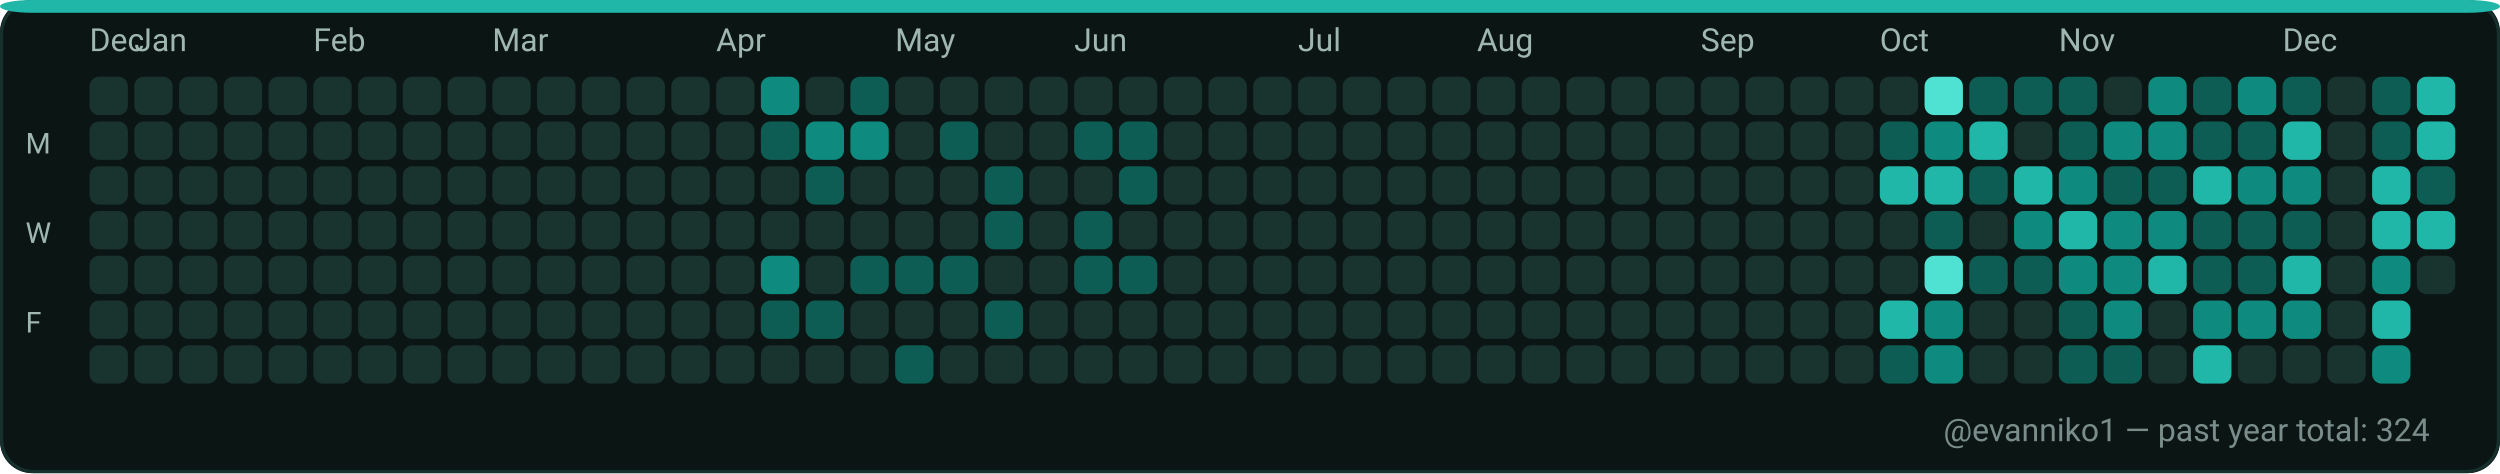
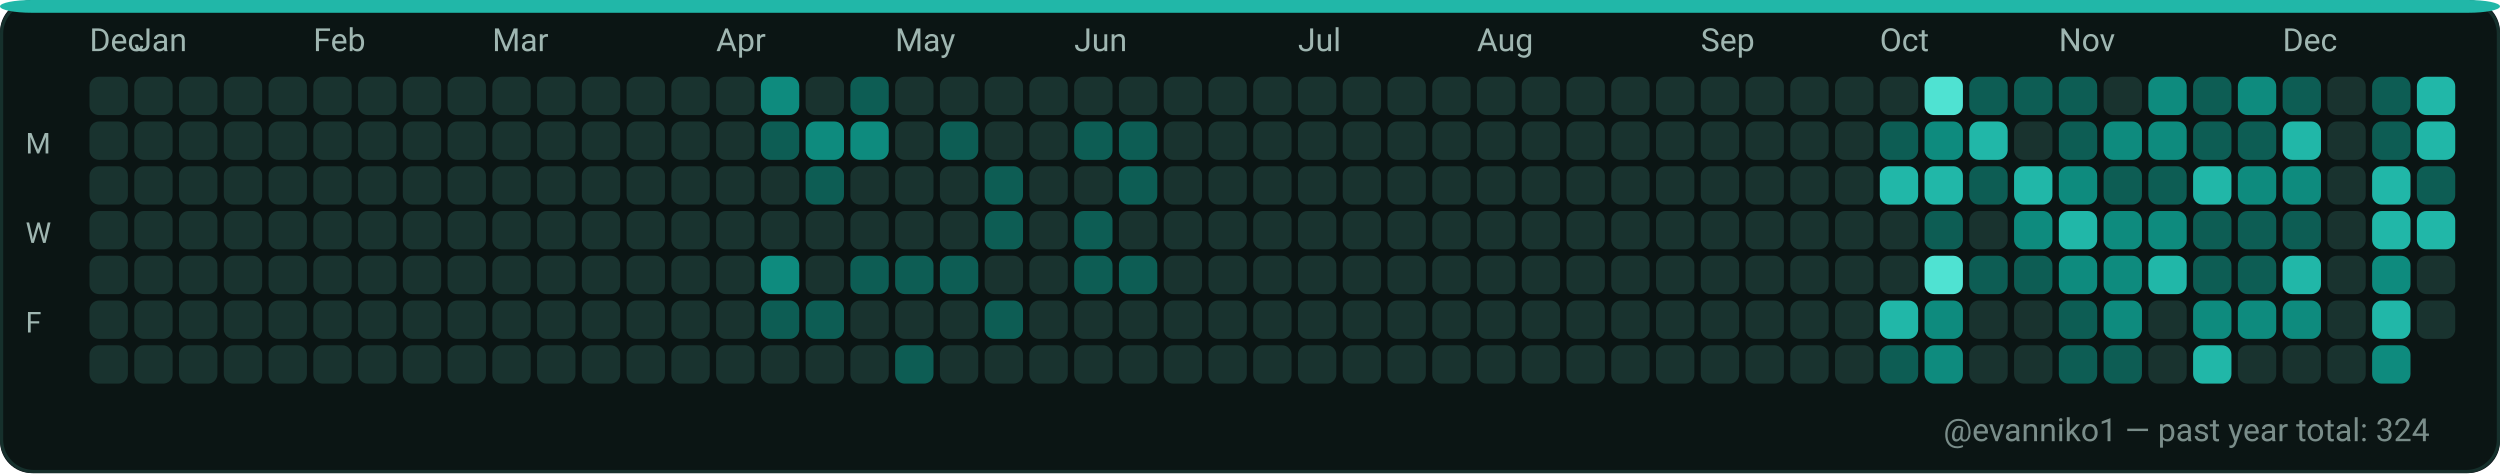
<svg xmlns="http://www.w3.org/2000/svg" width="782" height="148" viewBox="0 0 782 148" role="img" aria-label="GitHub contributions calendar for evanniko1">
  <rect x="0" y="0" width="782" height="148" rx="10" fill="#0D1117" />
  <rect x="0.5" y="0.5" width="781" height="147" rx="10" fill="#0B1514" stroke="#16302C" stroke-width="1" />
  <rect x="0" y="0" width="782" height="4" rx="10" fill="#21B7A8" />
  <text x="28" y="16" fill="#9FB6B1" font-family="ui-sans-serif, system-ui, -apple-system, Segoe UI, Roboto, Ubuntu, Cantarell, Noto Sans, Helvetica Neue, Arial" font-size="10" text-rendering="geometricPrecision">Dec</text>
  <text x="42" y="16" fill="#9FB6B1" font-family="ui-sans-serif, system-ui, -apple-system, Segoe UI, Roboto, Ubuntu, Cantarell, Noto Sans, Helvetica Neue, Arial" font-size="10" text-rendering="geometricPrecision">Jan</text>
  <text x="98" y="16" fill="#9FB6B1" font-family="ui-sans-serif, system-ui, -apple-system, Segoe UI, Roboto, Ubuntu, Cantarell, Noto Sans, Helvetica Neue, Arial" font-size="10" text-rendering="geometricPrecision">Feb</text>
  <text x="154" y="16" fill="#9FB6B1" font-family="ui-sans-serif, system-ui, -apple-system, Segoe UI, Roboto, Ubuntu, Cantarell, Noto Sans, Helvetica Neue, Arial" font-size="10" text-rendering="geometricPrecision">Mar</text>
  <text x="224" y="16" fill="#9FB6B1" font-family="ui-sans-serif, system-ui, -apple-system, Segoe UI, Roboto, Ubuntu, Cantarell, Noto Sans, Helvetica Neue, Arial" font-size="10" text-rendering="geometricPrecision">Apr</text>
  <text x="280" y="16" fill="#9FB6B1" font-family="ui-sans-serif, system-ui, -apple-system, Segoe UI, Roboto, Ubuntu, Cantarell, Noto Sans, Helvetica Neue, Arial" font-size="10" text-rendering="geometricPrecision">May</text>
  <text x="336" y="16" fill="#9FB6B1" font-family="ui-sans-serif, system-ui, -apple-system, Segoe UI, Roboto, Ubuntu, Cantarell, Noto Sans, Helvetica Neue, Arial" font-size="10" text-rendering="geometricPrecision">Jun</text>
  <text x="406" y="16" fill="#9FB6B1" font-family="ui-sans-serif, system-ui, -apple-system, Segoe UI, Roboto, Ubuntu, Cantarell, Noto Sans, Helvetica Neue, Arial" font-size="10" text-rendering="geometricPrecision">Jul</text>
  <text x="462" y="16" fill="#9FB6B1" font-family="ui-sans-serif, system-ui, -apple-system, Segoe UI, Roboto, Ubuntu, Cantarell, Noto Sans, Helvetica Neue, Arial" font-size="10" text-rendering="geometricPrecision">Aug</text>
  <text x="532" y="16" fill="#9FB6B1" font-family="ui-sans-serif, system-ui, -apple-system, Segoe UI, Roboto, Ubuntu, Cantarell, Noto Sans, Helvetica Neue, Arial" font-size="10" text-rendering="geometricPrecision">Sep</text>
  <text x="588" y="16" fill="#9FB6B1" font-family="ui-sans-serif, system-ui, -apple-system, Segoe UI, Roboto, Ubuntu, Cantarell, Noto Sans, Helvetica Neue, Arial" font-size="10" text-rendering="geometricPrecision">Oct</text>
  <text x="644" y="16" fill="#9FB6B1" font-family="ui-sans-serif, system-ui, -apple-system, Segoe UI, Roboto, Ubuntu, Cantarell, Noto Sans, Helvetica Neue, Arial" font-size="10" text-rendering="geometricPrecision">Nov</text>
  <text x="714" y="16" fill="#9FB6B1" font-family="ui-sans-serif, system-ui, -apple-system, Segoe UI, Roboto, Ubuntu, Cantarell, Noto Sans, Helvetica Neue, Arial" font-size="10" text-rendering="geometricPrecision">Dec</text>
  <text x="8" y="48" fill="#9FB6B1" font-family="ui-sans-serif, system-ui, -apple-system, Segoe UI, Roboto, Ubuntu, Cantarell, Noto Sans, Helvetica Neue, Arial" font-size="9" text-rendering="geometricPrecision">M</text>
  <text x="8" y="76" fill="#9FB6B1" font-family="ui-sans-serif, system-ui, -apple-system, Segoe UI, Roboto, Ubuntu, Cantarell, Noto Sans, Helvetica Neue, Arial" font-size="9" text-rendering="geometricPrecision">W</text>
  <text x="8" y="104" fill="#9FB6B1" font-family="ui-sans-serif, system-ui, -apple-system, Segoe UI, Roboto, Ubuntu, Cantarell, Noto Sans, Helvetica Neue, Arial" font-size="9" text-rendering="geometricPrecision">F</text>
  <g>
    <rect x="28" y="24" width="12" height="12" rx="3" fill="#19332F" />
  </g>
  <g>
    <rect x="28" y="38" width="12" height="12" rx="3" fill="#19332F" />
  </g>
  <g>
    <rect x="28" y="52" width="12" height="12" rx="3" fill="#19332F" />
  </g>
  <g>
    <rect x="28" y="66" width="12" height="12" rx="3" fill="#19332F" />
  </g>
  <g>
    <rect x="28" y="80" width="12" height="12" rx="3" fill="#19332F" />
  </g>
  <g>
    <rect x="28" y="94" width="12" height="12" rx="3" fill="#19332F" />
  </g>
  <g>
    <rect x="28" y="108" width="12" height="12" rx="3" fill="#19332F" />
  </g>
  <g>
    <rect x="42" y="24" width="12" height="12" rx="3" fill="#19332F" />
  </g>
  <g>
    <rect x="42" y="38" width="12" height="12" rx="3" fill="#19332F" />
  </g>
  <g>
    <rect x="42" y="52" width="12" height="12" rx="3" fill="#19332F" />
  </g>
  <g>
    <rect x="42" y="66" width="12" height="12" rx="3" fill="#19332F" />
  </g>
  <g>
    <rect x="42" y="80" width="12" height="12" rx="3" fill="#19332F" />
  </g>
  <g>
    <rect x="42" y="94" width="12" height="12" rx="3" fill="#19332F" />
  </g>
  <g>
    <rect x="42" y="108" width="12" height="12" rx="3" fill="#19332F" />
  </g>
  <g>
    <rect x="56" y="24" width="12" height="12" rx="3" fill="#19332F" />
  </g>
  <g>
    <rect x="56" y="38" width="12" height="12" rx="3" fill="#19332F" />
  </g>
  <g>
    <rect x="56" y="52" width="12" height="12" rx="3" fill="#19332F" />
  </g>
  <g>
    <rect x="56" y="66" width="12" height="12" rx="3" fill="#19332F" />
  </g>
  <g>
    <rect x="56" y="80" width="12" height="12" rx="3" fill="#19332F" />
  </g>
  <g>
    <rect x="56" y="94" width="12" height="12" rx="3" fill="#19332F" />
  </g>
  <g>
    <rect x="56" y="108" width="12" height="12" rx="3" fill="#19332F" />
  </g>
  <g>
    <rect x="70" y="24" width="12" height="12" rx="3" fill="#19332F" />
  </g>
  <g>
    <rect x="70" y="38" width="12" height="12" rx="3" fill="#19332F" />
  </g>
  <g>
    <rect x="70" y="52" width="12" height="12" rx="3" fill="#19332F" />
  </g>
  <g>
    <rect x="70" y="66" width="12" height="12" rx="3" fill="#19332F" />
  </g>
  <g>
    <rect x="70" y="80" width="12" height="12" rx="3" fill="#19332F" />
  </g>
  <g>
    <rect x="70" y="94" width="12" height="12" rx="3" fill="#19332F" />
  </g>
  <g>
    <rect x="70" y="108" width="12" height="12" rx="3" fill="#19332F" />
  </g>
  <g>
    <rect x="84" y="24" width="12" height="12" rx="3" fill="#19332F" />
  </g>
  <g>
    <rect x="84" y="38" width="12" height="12" rx="3" fill="#19332F" />
  </g>
  <g>
    <rect x="84" y="52" width="12" height="12" rx="3" fill="#19332F" />
  </g>
  <g>
    <rect x="84" y="66" width="12" height="12" rx="3" fill="#19332F" />
  </g>
  <g>
    <rect x="84" y="80" width="12" height="12" rx="3" fill="#19332F" />
  </g>
  <g>
    <rect x="84" y="94" width="12" height="12" rx="3" fill="#19332F" />
  </g>
  <g>
    <rect x="84" y="108" width="12" height="12" rx="3" fill="#19332F" />
  </g>
  <g>
    <rect x="98" y="24" width="12" height="12" rx="3" fill="#19332F" />
  </g>
  <g>
    <rect x="98" y="38" width="12" height="12" rx="3" fill="#19332F" />
  </g>
  <g>
    <rect x="98" y="52" width="12" height="12" rx="3" fill="#19332F" />
  </g>
  <g>
    <rect x="98" y="66" width="12" height="12" rx="3" fill="#19332F" />
  </g>
  <g>
    <rect x="98" y="80" width="12" height="12" rx="3" fill="#19332F" />
  </g>
  <g>
    <rect x="98" y="94" width="12" height="12" rx="3" fill="#19332F" />
  </g>
  <g>
    <rect x="98" y="108" width="12" height="12" rx="3" fill="#19332F" />
  </g>
  <g>
    <rect x="112" y="24" width="12" height="12" rx="3" fill="#19332F" />
  </g>
  <g>
    <rect x="112" y="38" width="12" height="12" rx="3" fill="#19332F" />
  </g>
  <g>
    <rect x="112" y="52" width="12" height="12" rx="3" fill="#19332F" />
  </g>
  <g>
    <rect x="112" y="66" width="12" height="12" rx="3" fill="#19332F" />
  </g>
  <g>
    <rect x="112" y="80" width="12" height="12" rx="3" fill="#19332F" />
  </g>
  <g>
    <rect x="112" y="94" width="12" height="12" rx="3" fill="#19332F" />
  </g>
  <g>
    <rect x="112" y="108" width="12" height="12" rx="3" fill="#19332F" />
  </g>
  <g>
    <rect x="126" y="24" width="12" height="12" rx="3" fill="#19332F" />
  </g>
  <g>
    <rect x="126" y="38" width="12" height="12" rx="3" fill="#19332F" />
  </g>
  <g>
    <rect x="126" y="52" width="12" height="12" rx="3" fill="#19332F" />
  </g>
  <g>
    <rect x="126" y="66" width="12" height="12" rx="3" fill="#19332F" />
  </g>
  <g>
    <rect x="126" y="80" width="12" height="12" rx="3" fill="#19332F" />
  </g>
  <g>
    <rect x="126" y="94" width="12" height="12" rx="3" fill="#19332F" />
  </g>
  <g>
    <rect x="126" y="108" width="12" height="12" rx="3" fill="#19332F" />
  </g>
  <g>
    <rect x="140" y="24" width="12" height="12" rx="3" fill="#19332F" />
  </g>
  <g>
    <rect x="140" y="38" width="12" height="12" rx="3" fill="#19332F" />
  </g>
  <g>
    <rect x="140" y="52" width="12" height="12" rx="3" fill="#19332F" />
  </g>
  <g>
    <rect x="140" y="66" width="12" height="12" rx="3" fill="#19332F" />
  </g>
  <g>
    <rect x="140" y="80" width="12" height="12" rx="3" fill="#19332F" />
  </g>
  <g>
    <rect x="140" y="94" width="12" height="12" rx="3" fill="#19332F" />
  </g>
  <g>
    <rect x="140" y="108" width="12" height="12" rx="3" fill="#19332F" />
  </g>
  <g>
    <rect x="154" y="24" width="12" height="12" rx="3" fill="#19332F" />
  </g>
  <g>
    <rect x="154" y="38" width="12" height="12" rx="3" fill="#19332F" />
  </g>
  <g>
    <rect x="154" y="52" width="12" height="12" rx="3" fill="#19332F" />
  </g>
  <g>
    <rect x="154" y="66" width="12" height="12" rx="3" fill="#19332F" />
  </g>
  <g>
    <rect x="154" y="80" width="12" height="12" rx="3" fill="#19332F" />
  </g>
  <g>
    <rect x="154" y="94" width="12" height="12" rx="3" fill="#19332F" />
  </g>
  <g>
    <rect x="154" y="108" width="12" height="12" rx="3" fill="#19332F" />
  </g>
  <g>
    <rect x="168" y="24" width="12" height="12" rx="3" fill="#19332F" />
  </g>
  <g>
    <rect x="168" y="38" width="12" height="12" rx="3" fill="#19332F" />
  </g>
  <g>
    <rect x="168" y="52" width="12" height="12" rx="3" fill="#19332F" />
  </g>
  <g>
    <rect x="168" y="66" width="12" height="12" rx="3" fill="#19332F" />
  </g>
  <g>
    <rect x="168" y="80" width="12" height="12" rx="3" fill="#19332F" />
  </g>
  <g>
    <rect x="168" y="94" width="12" height="12" rx="3" fill="#19332F" />
  </g>
  <g>
    <rect x="168" y="108" width="12" height="12" rx="3" fill="#19332F" />
  </g>
  <g>
    <rect x="182" y="24" width="12" height="12" rx="3" fill="#19332F" />
  </g>
  <g>
    <rect x="182" y="38" width="12" height="12" rx="3" fill="#19332F" />
  </g>
  <g>
    <rect x="182" y="52" width="12" height="12" rx="3" fill="#19332F" />
  </g>
  <g>
    <rect x="182" y="66" width="12" height="12" rx="3" fill="#19332F" />
  </g>
  <g>
    <rect x="182" y="80" width="12" height="12" rx="3" fill="#19332F" />
  </g>
  <g>
    <rect x="182" y="94" width="12" height="12" rx="3" fill="#19332F" />
  </g>
  <g>
    <rect x="182" y="108" width="12" height="12" rx="3" fill="#19332F" />
  </g>
  <g>
    <rect x="196" y="24" width="12" height="12" rx="3" fill="#19332F" />
  </g>
  <g>
    <rect x="196" y="38" width="12" height="12" rx="3" fill="#19332F" />
  </g>
  <g>
    <rect x="196" y="52" width="12" height="12" rx="3" fill="#19332F" />
  </g>
  <g>
    <rect x="196" y="66" width="12" height="12" rx="3" fill="#19332F" />
  </g>
  <g>
    <rect x="196" y="80" width="12" height="12" rx="3" fill="#19332F" />
  </g>
  <g>
    <rect x="196" y="94" width="12" height="12" rx="3" fill="#19332F" />
  </g>
  <g>
    <rect x="196" y="108" width="12" height="12" rx="3" fill="#19332F" />
  </g>
  <g>
    <rect x="210" y="24" width="12" height="12" rx="3" fill="#19332F" />
  </g>
  <g>
    <rect x="210" y="38" width="12" height="12" rx="3" fill="#19332F" />
  </g>
  <g>
    <rect x="210" y="52" width="12" height="12" rx="3" fill="#19332F" />
  </g>
  <g>
    <rect x="210" y="66" width="12" height="12" rx="3" fill="#19332F" />
  </g>
  <g>
    <rect x="210" y="80" width="12" height="12" rx="3" fill="#19332F" />
  </g>
  <g>
    <rect x="210" y="94" width="12" height="12" rx="3" fill="#19332F" />
  </g>
  <g>
    <rect x="210" y="108" width="12" height="12" rx="3" fill="#19332F" />
  </g>
  <g>
    <rect x="224" y="24" width="12" height="12" rx="3" fill="#19332F" />
  </g>
  <g>
    <rect x="224" y="38" width="12" height="12" rx="3" fill="#19332F" />
  </g>
  <g>
    <rect x="224" y="52" width="12" height="12" rx="3" fill="#19332F" />
  </g>
  <g>
    <rect x="224" y="66" width="12" height="12" rx="3" fill="#19332F" />
  </g>
  <g>
    <rect x="224" y="80" width="12" height="12" rx="3" fill="#19332F" />
  </g>
  <g>
    <rect x="224" y="94" width="12" height="12" rx="3" fill="#19332F" />
  </g>
  <g>
    <rect x="224" y="108" width="12" height="12" rx="3" fill="#19332F" />
  </g>
  <g>
    <rect x="238" y="24" width="12" height="12" rx="3" fill="#0E8B7E" />
  </g>
  <g>
    <rect x="238" y="38" width="12" height="12" rx="3" fill="#0D5D54" />
  </g>
  <g>
    <rect x="238" y="52" width="12" height="12" rx="3" fill="#19332F" />
  </g>
  <g>
    <rect x="238" y="66" width="12" height="12" rx="3" fill="#19332F" />
  </g>
  <g>
    <rect x="238" y="80" width="12" height="12" rx="3" fill="#0E8B7E" />
  </g>
  <g>
    <rect x="238" y="94" width="12" height="12" rx="3" fill="#0D5D54" />
  </g>
  <g>
    <rect x="238" y="108" width="12" height="12" rx="3" fill="#19332F" />
  </g>
  <g>
    <rect x="252" y="24" width="12" height="12" rx="3" fill="#19332F" />
  </g>
  <g>
    <rect x="252" y="38" width="12" height="12" rx="3" fill="#0E8B7E" />
  </g>
  <g>
    <rect x="252" y="52" width="12" height="12" rx="3" fill="#0D5D54" />
  </g>
  <g>
    <rect x="252" y="66" width="12" height="12" rx="3" fill="#19332F" />
  </g>
  <g>
    <rect x="252" y="80" width="12" height="12" rx="3" fill="#19332F" />
  </g>
  <g>
    <rect x="252" y="94" width="12" height="12" rx="3" fill="#0D5D54" />
  </g>
  <g>
    <rect x="252" y="108" width="12" height="12" rx="3" fill="#19332F" />
  </g>
  <g>
    <rect x="266" y="24" width="12" height="12" rx="3" fill="#0D5D54" />
  </g>
  <g>
    <rect x="266" y="38" width="12" height="12" rx="3" fill="#0E8B7E" />
  </g>
  <g>
    <rect x="266" y="52" width="12" height="12" rx="3" fill="#19332F" />
  </g>
  <g>
    <rect x="266" y="66" width="12" height="12" rx="3" fill="#19332F" />
  </g>
  <g>
    <rect x="266" y="80" width="12" height="12" rx="3" fill="#0D5D54" />
  </g>
  <g>
    <rect x="266" y="94" width="12" height="12" rx="3" fill="#19332F" />
  </g>
  <g>
    <rect x="266" y="108" width="12" height="12" rx="3" fill="#19332F" />
  </g>
  <g>
    <rect x="280" y="24" width="12" height="12" rx="3" fill="#19332F" />
  </g>
  <g>
    <rect x="280" y="38" width="12" height="12" rx="3" fill="#19332F" />
  </g>
  <g>
    <rect x="280" y="52" width="12" height="12" rx="3" fill="#19332F" />
  </g>
  <g>
    <rect x="280" y="66" width="12" height="12" rx="3" fill="#19332F" />
  </g>
  <g>
    <rect x="280" y="80" width="12" height="12" rx="3" fill="#0D5D54" />
  </g>
  <g>
    <rect x="280" y="94" width="12" height="12" rx="3" fill="#19332F" />
  </g>
  <g>
    <rect x="280" y="108" width="12" height="12" rx="3" fill="#0D5D54" />
  </g>
  <g>
    <rect x="294" y="24" width="12" height="12" rx="3" fill="#19332F" />
  </g>
  <g>
    <rect x="294" y="38" width="12" height="12" rx="3" fill="#0D5D54" />
  </g>
  <g>
    <rect x="294" y="52" width="12" height="12" rx="3" fill="#19332F" />
  </g>
  <g>
    <rect x="294" y="66" width="12" height="12" rx="3" fill="#19332F" />
  </g>
  <g>
    <rect x="294" y="80" width="12" height="12" rx="3" fill="#0D5D54" />
  </g>
  <g>
    <rect x="294" y="94" width="12" height="12" rx="3" fill="#19332F" />
  </g>
  <g>
    <rect x="294" y="108" width="12" height="12" rx="3" fill="#19332F" />
  </g>
  <g>
    <rect x="308" y="24" width="12" height="12" rx="3" fill="#19332F" />
  </g>
  <g>
    <rect x="308" y="38" width="12" height="12" rx="3" fill="#19332F" />
  </g>
  <g>
    <rect x="308" y="52" width="12" height="12" rx="3" fill="#0D5D54" />
  </g>
  <g>
    <rect x="308" y="66" width="12" height="12" rx="3" fill="#0D5D54" />
  </g>
  <g>
    <rect x="308" y="80" width="12" height="12" rx="3" fill="#19332F" />
  </g>
  <g>
    <rect x="308" y="94" width="12" height="12" rx="3" fill="#0D5D54" />
  </g>
  <g>
    <rect x="308" y="108" width="12" height="12" rx="3" fill="#19332F" />
  </g>
  <g>
    <rect x="322" y="24" width="12" height="12" rx="3" fill="#19332F" />
  </g>
  <g>
    <rect x="322" y="38" width="12" height="12" rx="3" fill="#19332F" />
  </g>
  <g>
    <rect x="322" y="52" width="12" height="12" rx="3" fill="#19332F" />
  </g>
  <g>
    <rect x="322" y="66" width="12" height="12" rx="3" fill="#19332F" />
  </g>
  <g>
    <rect x="322" y="80" width="12" height="12" rx="3" fill="#19332F" />
  </g>
  <g>
    <rect x="322" y="94" width="12" height="12" rx="3" fill="#19332F" />
  </g>
  <g>
    <rect x="322" y="108" width="12" height="12" rx="3" fill="#19332F" />
  </g>
  <g>
    <rect x="336" y="24" width="12" height="12" rx="3" fill="#19332F" />
  </g>
  <g>
    <rect x="336" y="38" width="12" height="12" rx="3" fill="#0D5D54" />
  </g>
  <g>
    <rect x="336" y="52" width="12" height="12" rx="3" fill="#19332F" />
  </g>
  <g>
    <rect x="336" y="66" width="12" height="12" rx="3" fill="#0D5D54" />
  </g>
  <g>
    <rect x="336" y="80" width="12" height="12" rx="3" fill="#0D5D54" />
  </g>
  <g>
    <rect x="336" y="94" width="12" height="12" rx="3" fill="#19332F" />
  </g>
  <g>
    <rect x="336" y="108" width="12" height="12" rx="3" fill="#19332F" />
  </g>
  <g>
    <rect x="350" y="24" width="12" height="12" rx="3" fill="#19332F" />
  </g>
  <g>
    <rect x="350" y="38" width="12" height="12" rx="3" fill="#0D5D54" />
  </g>
  <g>
    <rect x="350" y="52" width="12" height="12" rx="3" fill="#0D5D54" />
  </g>
  <g>
    <rect x="350" y="66" width="12" height="12" rx="3" fill="#19332F" />
  </g>
  <g>
    <rect x="350" y="80" width="12" height="12" rx="3" fill="#0D5D54" />
  </g>
  <g>
    <rect x="350" y="94" width="12" height="12" rx="3" fill="#19332F" />
  </g>
  <g>
    <rect x="350" y="108" width="12" height="12" rx="3" fill="#19332F" />
  </g>
  <g>
    <rect x="364" y="24" width="12" height="12" rx="3" fill="#19332F" />
  </g>
  <g>
    <rect x="364" y="38" width="12" height="12" rx="3" fill="#19332F" />
  </g>
  <g>
    <rect x="364" y="52" width="12" height="12" rx="3" fill="#19332F" />
  </g>
  <g>
    <rect x="364" y="66" width="12" height="12" rx="3" fill="#19332F" />
  </g>
  <g>
    <rect x="364" y="80" width="12" height="12" rx="3" fill="#19332F" />
  </g>
  <g>
    <rect x="364" y="94" width="12" height="12" rx="3" fill="#19332F" />
  </g>
  <g>
    <rect x="364" y="108" width="12" height="12" rx="3" fill="#19332F" />
  </g>
  <g>
    <rect x="378" y="24" width="12" height="12" rx="3" fill="#19332F" />
  </g>
  <g>
    <rect x="378" y="38" width="12" height="12" rx="3" fill="#19332F" />
  </g>
  <g>
    <rect x="378" y="52" width="12" height="12" rx="3" fill="#19332F" />
  </g>
  <g>
    <rect x="378" y="66" width="12" height="12" rx="3" fill="#19332F" />
  </g>
  <g>
    <rect x="378" y="80" width="12" height="12" rx="3" fill="#19332F" />
  </g>
  <g>
    <rect x="378" y="94" width="12" height="12" rx="3" fill="#19332F" />
  </g>
  <g>
    <rect x="378" y="108" width="12" height="12" rx="3" fill="#19332F" />
  </g>
  <g>
    <rect x="392" y="24" width="12" height="12" rx="3" fill="#19332F" />
  </g>
  <g>
    <rect x="392" y="38" width="12" height="12" rx="3" fill="#19332F" />
  </g>
  <g>
    <rect x="392" y="52" width="12" height="12" rx="3" fill="#19332F" />
  </g>
  <g>
    <rect x="392" y="66" width="12" height="12" rx="3" fill="#19332F" />
  </g>
  <g>
    <rect x="392" y="80" width="12" height="12" rx="3" fill="#19332F" />
  </g>
  <g>
    <rect x="392" y="94" width="12" height="12" rx="3" fill="#19332F" />
  </g>
  <g>
    <rect x="392" y="108" width="12" height="12" rx="3" fill="#19332F" />
  </g>
  <g>
    <rect x="406" y="24" width="12" height="12" rx="3" fill="#19332F" />
  </g>
  <g>
    <rect x="406" y="38" width="12" height="12" rx="3" fill="#19332F" />
  </g>
  <g>
    <rect x="406" y="52" width="12" height="12" rx="3" fill="#19332F" />
  </g>
  <g>
    <rect x="406" y="66" width="12" height="12" rx="3" fill="#19332F" />
  </g>
  <g>
    <rect x="406" y="80" width="12" height="12" rx="3" fill="#19332F" />
  </g>
  <g>
    <rect x="406" y="94" width="12" height="12" rx="3" fill="#19332F" />
  </g>
  <g>
    <rect x="406" y="108" width="12" height="12" rx="3" fill="#19332F" />
  </g>
  <g>
    <rect x="420" y="24" width="12" height="12" rx="3" fill="#19332F" />
  </g>
  <g>
    <rect x="420" y="38" width="12" height="12" rx="3" fill="#19332F" />
  </g>
  <g>
    <rect x="420" y="52" width="12" height="12" rx="3" fill="#19332F" />
  </g>
  <g>
    <rect x="420" y="66" width="12" height="12" rx="3" fill="#19332F" />
  </g>
  <g>
    <rect x="420" y="80" width="12" height="12" rx="3" fill="#19332F" />
  </g>
  <g>
    <rect x="420" y="94" width="12" height="12" rx="3" fill="#19332F" />
  </g>
  <g>
    <rect x="420" y="108" width="12" height="12" rx="3" fill="#19332F" />
  </g>
  <g>
    <rect x="434" y="24" width="12" height="12" rx="3" fill="#19332F" />
  </g>
  <g>
    <rect x="434" y="38" width="12" height="12" rx="3" fill="#19332F" />
  </g>
  <g>
    <rect x="434" y="52" width="12" height="12" rx="3" fill="#19332F" />
  </g>
  <g>
    <rect x="434" y="66" width="12" height="12" rx="3" fill="#19332F" />
  </g>
  <g>
    <rect x="434" y="80" width="12" height="12" rx="3" fill="#19332F" />
  </g>
  <g>
    <rect x="434" y="94" width="12" height="12" rx="3" fill="#19332F" />
  </g>
  <g>
    <rect x="434" y="108" width="12" height="12" rx="3" fill="#19332F" />
  </g>
  <g>
    <rect x="448" y="24" width="12" height="12" rx="3" fill="#19332F" />
  </g>
  <g>
    <rect x="448" y="38" width="12" height="12" rx="3" fill="#19332F" />
  </g>
  <g>
    <rect x="448" y="52" width="12" height="12" rx="3" fill="#19332F" />
  </g>
  <g>
    <rect x="448" y="66" width="12" height="12" rx="3" fill="#19332F" />
  </g>
  <g>
    <rect x="448" y="80" width="12" height="12" rx="3" fill="#19332F" />
  </g>
  <g>
    <rect x="448" y="94" width="12" height="12" rx="3" fill="#19332F" />
  </g>
  <g>
    <rect x="448" y="108" width="12" height="12" rx="3" fill="#19332F" />
  </g>
  <g>
    <rect x="462" y="24" width="12" height="12" rx="3" fill="#19332F" />
  </g>
  <g>
    <rect x="462" y="38" width="12" height="12" rx="3" fill="#19332F" />
  </g>
  <g>
    <rect x="462" y="52" width="12" height="12" rx="3" fill="#19332F" />
  </g>
  <g>
    <rect x="462" y="66" width="12" height="12" rx="3" fill="#19332F" />
  </g>
  <g>
    <rect x="462" y="80" width="12" height="12" rx="3" fill="#19332F" />
  </g>
  <g>
    <rect x="462" y="94" width="12" height="12" rx="3" fill="#19332F" />
  </g>
  <g>
    <rect x="462" y="108" width="12" height="12" rx="3" fill="#19332F" />
  </g>
  <g>
    <rect x="476" y="24" width="12" height="12" rx="3" fill="#19332F" />
  </g>
  <g>
    <rect x="476" y="38" width="12" height="12" rx="3" fill="#19332F" />
  </g>
  <g>
    <rect x="476" y="52" width="12" height="12" rx="3" fill="#19332F" />
  </g>
  <g>
    <rect x="476" y="66" width="12" height="12" rx="3" fill="#19332F" />
  </g>
  <g>
    <rect x="476" y="80" width="12" height="12" rx="3" fill="#19332F" />
  </g>
  <g>
    <rect x="476" y="94" width="12" height="12" rx="3" fill="#19332F" />
  </g>
  <g>
    <rect x="476" y="108" width="12" height="12" rx="3" fill="#19332F" />
  </g>
  <g>
    <rect x="490" y="24" width="12" height="12" rx="3" fill="#19332F" />
  </g>
  <g>
    <rect x="490" y="38" width="12" height="12" rx="3" fill="#19332F" />
  </g>
  <g>
    <rect x="490" y="52" width="12" height="12" rx="3" fill="#19332F" />
  </g>
  <g>
    <rect x="490" y="66" width="12" height="12" rx="3" fill="#19332F" />
  </g>
  <g>
    <rect x="490" y="80" width="12" height="12" rx="3" fill="#19332F" />
  </g>
  <g>
    <rect x="490" y="94" width="12" height="12" rx="3" fill="#19332F" />
  </g>
  <g>
    <rect x="490" y="108" width="12" height="12" rx="3" fill="#19332F" />
  </g>
  <g>
    <rect x="504" y="24" width="12" height="12" rx="3" fill="#19332F" />
  </g>
  <g>
    <rect x="504" y="38" width="12" height="12" rx="3" fill="#19332F" />
  </g>
  <g>
    <rect x="504" y="52" width="12" height="12" rx="3" fill="#19332F" />
  </g>
  <g>
    <rect x="504" y="66" width="12" height="12" rx="3" fill="#19332F" />
  </g>
  <g>
    <rect x="504" y="80" width="12" height="12" rx="3" fill="#19332F" />
  </g>
  <g>
    <rect x="504" y="94" width="12" height="12" rx="3" fill="#19332F" />
  </g>
  <g>
    <rect x="504" y="108" width="12" height="12" rx="3" fill="#19332F" />
  </g>
  <g>
    <rect x="518" y="24" width="12" height="12" rx="3" fill="#19332F" />
  </g>
  <g>
    <rect x="518" y="38" width="12" height="12" rx="3" fill="#19332F" />
  </g>
  <g>
    <rect x="518" y="52" width="12" height="12" rx="3" fill="#19332F" />
  </g>
  <g>
    <rect x="518" y="66" width="12" height="12" rx="3" fill="#19332F" />
  </g>
  <g>
    <rect x="518" y="80" width="12" height="12" rx="3" fill="#19332F" />
  </g>
  <g>
    <rect x="518" y="94" width="12" height="12" rx="3" fill="#19332F" />
  </g>
  <g>
    <rect x="518" y="108" width="12" height="12" rx="3" fill="#19332F" />
  </g>
  <g>
    <rect x="532" y="24" width="12" height="12" rx="3" fill="#19332F" />
  </g>
  <g>
    <rect x="532" y="38" width="12" height="12" rx="3" fill="#19332F" />
  </g>
  <g>
    <rect x="532" y="52" width="12" height="12" rx="3" fill="#19332F" />
  </g>
  <g>
    <rect x="532" y="66" width="12" height="12" rx="3" fill="#19332F" />
  </g>
  <g>
    <rect x="532" y="80" width="12" height="12" rx="3" fill="#19332F" />
  </g>
  <g>
    <rect x="532" y="94" width="12" height="12" rx="3" fill="#19332F" />
  </g>
  <g>
    <rect x="532" y="108" width="12" height="12" rx="3" fill="#19332F" />
  </g>
  <g>
    <rect x="546" y="24" width="12" height="12" rx="3" fill="#19332F" />
  </g>
  <g>
    <rect x="546" y="38" width="12" height="12" rx="3" fill="#19332F" />
  </g>
  <g>
    <rect x="546" y="52" width="12" height="12" rx="3" fill="#19332F" />
  </g>
  <g>
    <rect x="546" y="66" width="12" height="12" rx="3" fill="#19332F" />
  </g>
  <g>
    <rect x="546" y="80" width="12" height="12" rx="3" fill="#19332F" />
  </g>
  <g>
    <rect x="546" y="94" width="12" height="12" rx="3" fill="#19332F" />
  </g>
  <g>
    <rect x="546" y="108" width="12" height="12" rx="3" fill="#19332F" />
  </g>
  <g>
    <rect x="560" y="24" width="12" height="12" rx="3" fill="#19332F" />
  </g>
  <g>
    <rect x="560" y="38" width="12" height="12" rx="3" fill="#19332F" />
  </g>
  <g>
    <rect x="560" y="52" width="12" height="12" rx="3" fill="#19332F" />
  </g>
  <g>
    <rect x="560" y="66" width="12" height="12" rx="3" fill="#19332F" />
  </g>
  <g>
    <rect x="560" y="80" width="12" height="12" rx="3" fill="#19332F" />
  </g>
  <g>
    <rect x="560" y="94" width="12" height="12" rx="3" fill="#19332F" />
  </g>
  <g>
    <rect x="560" y="108" width="12" height="12" rx="3" fill="#19332F" />
  </g>
  <g>
    <rect x="574" y="24" width="12" height="12" rx="3" fill="#19332F" />
  </g>
  <g>
    <rect x="574" y="38" width="12" height="12" rx="3" fill="#19332F" />
  </g>
  <g>
    <rect x="574" y="52" width="12" height="12" rx="3" fill="#19332F" />
  </g>
  <g>
    <rect x="574" y="66" width="12" height="12" rx="3" fill="#19332F" />
  </g>
  <g>
    <rect x="574" y="80" width="12" height="12" rx="3" fill="#19332F" />
  </g>
  <g>
    <rect x="574" y="94" width="12" height="12" rx="3" fill="#19332F" />
  </g>
  <g>
    <rect x="574" y="108" width="12" height="12" rx="3" fill="#19332F" />
  </g>
  <g>
    <rect x="588" y="24" width="12" height="12" rx="3" fill="#19332F" />
  </g>
  <g>
    <rect x="588" y="38" width="12" height="12" rx="3" fill="#0D5D54" />
  </g>
  <g>
    <rect x="588" y="52" width="12" height="12" rx="3" fill="#21B7A8" />
  </g>
  <g>
    <rect x="588" y="66" width="12" height="12" rx="3" fill="#19332F" />
  </g>
  <g>
    <rect x="588" y="80" width="12" height="12" rx="3" fill="#19332F" />
  </g>
  <g>
    <rect x="588" y="94" width="12" height="12" rx="3" fill="#21B7A8" />
  </g>
  <g>
    <rect x="588" y="108" width="12" height="12" rx="3" fill="#0D5D54" />
  </g>
  <g>
    <rect x="602" y="24" width="12" height="12" rx="3" fill="#4FE2D2" />
  </g>
  <g>
    <rect x="602" y="38" width="12" height="12" rx="3" fill="#0E8B7E" />
  </g>
  <g>
    <rect x="602" y="52" width="12" height="12" rx="3" fill="#21B7A8" />
  </g>
  <g>
    <rect x="602" y="66" width="12" height="12" rx="3" fill="#0D5D54" />
  </g>
  <g>
    <rect x="602" y="80" width="12" height="12" rx="3" fill="#4FE2D2" />
  </g>
  <g>
    <rect x="602" y="94" width="12" height="12" rx="3" fill="#0E8B7E" />
  </g>
  <g>
    <rect x="602" y="108" width="12" height="12" rx="3" fill="#0E8B7E" />
  </g>
  <g>
    <rect x="616" y="24" width="12" height="12" rx="3" fill="#0D5D54" />
  </g>
  <g>
    <rect x="616" y="38" width="12" height="12" rx="3" fill="#21B7A8" />
  </g>
  <g>
    <rect x="616" y="52" width="12" height="12" rx="3" fill="#0D5D54" />
  </g>
  <g>
    <rect x="616" y="66" width="12" height="12" rx="3" fill="#19332F" />
  </g>
  <g>
    <rect x="616" y="80" width="12" height="12" rx="3" fill="#0D5D54" />
  </g>
  <g>
    <rect x="616" y="94" width="12" height="12" rx="3" fill="#19332F" />
  </g>
  <g>
    <rect x="616" y="108" width="12" height="12" rx="3" fill="#19332F" />
  </g>
  <g>
    <rect x="630" y="24" width="12" height="12" rx="3" fill="#0D5D54" />
  </g>
  <g>
    <rect x="630" y="38" width="12" height="12" rx="3" fill="#19332F" />
  </g>
  <g>
    <rect x="630" y="52" width="12" height="12" rx="3" fill="#21B7A8" />
  </g>
  <g>
    <rect x="630" y="66" width="12" height="12" rx="3" fill="#0E8B7E" />
  </g>
  <g>
    <rect x="630" y="80" width="12" height="12" rx="3" fill="#0D5D54" />
  </g>
  <g>
    <rect x="630" y="94" width="12" height="12" rx="3" fill="#19332F" />
  </g>
  <g>
    <rect x="630" y="108" width="12" height="12" rx="3" fill="#19332F" />
  </g>
  <g>
    <rect x="644" y="24" width="12" height="12" rx="3" fill="#0D5D54" />
  </g>
  <g>
    <rect x="644" y="38" width="12" height="12" rx="3" fill="#0D5D54" />
  </g>
  <g>
    <rect x="644" y="52" width="12" height="12" rx="3" fill="#0E8B7E" />
  </g>
  <g>
    <rect x="644" y="66" width="12" height="12" rx="3" fill="#21B7A8" />
  </g>
  <g>
    <rect x="644" y="80" width="12" height="12" rx="3" fill="#0E8B7E" />
  </g>
  <g>
    <rect x="644" y="94" width="12" height="12" rx="3" fill="#0D5D54" />
  </g>
  <g>
    <rect x="644" y="108" width="12" height="12" rx="3" fill="#0D5D54" />
  </g>
  <g>
    <rect x="658" y="24" width="12" height="12" rx="3" fill="#19332F" />
  </g>
  <g>
    <rect x="658" y="38" width="12" height="12" rx="3" fill="#0E8B7E" />
  </g>
  <g>
    <rect x="658" y="52" width="12" height="12" rx="3" fill="#0D5D54" />
  </g>
  <g>
    <rect x="658" y="66" width="12" height="12" rx="3" fill="#0E8B7E" />
  </g>
  <g>
    <rect x="658" y="80" width="12" height="12" rx="3" fill="#0E8B7E" />
  </g>
  <g>
    <rect x="658" y="94" width="12" height="12" rx="3" fill="#0E8B7E" />
  </g>
  <g>
    <rect x="658" y="108" width="12" height="12" rx="3" fill="#0D5D54" />
  </g>
  <g>
    <rect x="672" y="24" width="12" height="12" rx="3" fill="#0E8B7E" />
  </g>
  <g>
    <rect x="672" y="38" width="12" height="12" rx="3" fill="#0E8B7E" />
  </g>
  <g>
    <rect x="672" y="52" width="12" height="12" rx="3" fill="#0D5D54" />
  </g>
  <g>
    <rect x="672" y="66" width="12" height="12" rx="3" fill="#0E8B7E" />
  </g>
  <g>
    <rect x="672" y="80" width="12" height="12" rx="3" fill="#21B7A8" />
  </g>
  <g>
    <rect x="672" y="94" width="12" height="12" rx="3" fill="#19332F" />
  </g>
  <g>
    <rect x="672" y="108" width="12" height="12" rx="3" fill="#19332F" />
  </g>
  <g>
    <rect x="686" y="24" width="12" height="12" rx="3" fill="#0D5D54" />
  </g>
  <g>
    <rect x="686" y="38" width="12" height="12" rx="3" fill="#0D5D54" />
  </g>
  <g>
    <rect x="686" y="52" width="12" height="12" rx="3" fill="#21B7A8" />
  </g>
  <g>
    <rect x="686" y="66" width="12" height="12" rx="3" fill="#0D5D54" />
  </g>
  <g>
    <rect x="686" y="80" width="12" height="12" rx="3" fill="#0D5D54" />
  </g>
  <g>
    <rect x="686" y="94" width="12" height="12" rx="3" fill="#0E8B7E" />
  </g>
  <g>
    <rect x="686" y="108" width="12" height="12" rx="3" fill="#21B7A8" />
  </g>
  <g>
    <rect x="700" y="24" width="12" height="12" rx="3" fill="#0E8B7E" />
  </g>
  <g>
    <rect x="700" y="38" width="12" height="12" rx="3" fill="#0D5D54" />
  </g>
  <g>
    <rect x="700" y="52" width="12" height="12" rx="3" fill="#0E8B7E" />
  </g>
  <g>
    <rect x="700" y="66" width="12" height="12" rx="3" fill="#0D5D54" />
  </g>
  <g>
    <rect x="700" y="80" width="12" height="12" rx="3" fill="#0D5D54" />
  </g>
  <g>
    <rect x="700" y="94" width="12" height="12" rx="3" fill="#0E8B7E" />
  </g>
  <g>
    <rect x="700" y="108" width="12" height="12" rx="3" fill="#19332F" />
  </g>
  <g>
    <rect x="714" y="24" width="12" height="12" rx="3" fill="#0D5D54" />
  </g>
  <g>
    <rect x="714" y="38" width="12" height="12" rx="3" fill="#21B7A8" />
  </g>
  <g>
    <rect x="714" y="52" width="12" height="12" rx="3" fill="#0E8B7E" />
  </g>
  <g>
    <rect x="714" y="66" width="12" height="12" rx="3" fill="#0D5D54" />
  </g>
  <g>
    <rect x="714" y="80" width="12" height="12" rx="3" fill="#21B7A8" />
  </g>
  <g>
    <rect x="714" y="94" width="12" height="12" rx="3" fill="#0E8B7E" />
  </g>
  <g>
    <rect x="714" y="108" width="12" height="12" rx="3" fill="#19332F" />
  </g>
  <g>
    <rect x="728" y="24" width="12" height="12" rx="3" fill="#19332F" />
  </g>
  <g>
    <rect x="728" y="38" width="12" height="12" rx="3" fill="#19332F" />
  </g>
  <g>
    <rect x="728" y="52" width="12" height="12" rx="3" fill="#19332F" />
  </g>
  <g>
    <rect x="728" y="66" width="12" height="12" rx="3" fill="#19332F" />
  </g>
  <g>
    <rect x="728" y="80" width="12" height="12" rx="3" fill="#19332F" />
  </g>
  <g>
    <rect x="728" y="94" width="12" height="12" rx="3" fill="#19332F" />
  </g>
  <g>
    <rect x="728" y="108" width="12" height="12" rx="3" fill="#19332F" />
  </g>
  <g>
    <rect x="742" y="24" width="12" height="12" rx="3" fill="#0D5D54" />
  </g>
  <g>
    <rect x="742" y="38" width="12" height="12" rx="3" fill="#0D5D54" />
  </g>
  <g>
    <rect x="742" y="52" width="12" height="12" rx="3" fill="#21B7A8" />
  </g>
  <g>
    <rect x="742" y="66" width="12" height="12" rx="3" fill="#21B7A8" />
  </g>
  <g>
    <rect x="742" y="80" width="12" height="12" rx="3" fill="#0E8B7E" />
  </g>
  <g>
    <rect x="742" y="94" width="12" height="12" rx="3" fill="#21B7A8" />
  </g>
  <g>
    <rect x="742" y="108" width="12" height="12" rx="3" fill="#0E8B7E" />
  </g>
  <g>
    <rect x="756" y="24" width="12" height="12" rx="3" fill="#21B7A8" />
  </g>
  <g>
    <rect x="756" y="38" width="12" height="12" rx="3" fill="#21B7A8" />
  </g>
  <g>
    <rect x="756" y="52" width="12" height="12" rx="3" fill="#0D5D54" />
  </g>
  <g>
    <rect x="756" y="66" width="12" height="12" rx="3" fill="#21B7A8" />
  </g>
  <g>
    <rect x="756" y="80" width="12" height="12" rx="3" fill="#19332F" />
  </g>
+   <g>
+     <rect x="756" y="94" width="12" height="12" rx="3" fill="#19332F" />
+   </g>
  <text x="760" y="138" fill="#9FB6B1" font-family="ui-sans-serif, system-ui, -apple-system, Segoe UI, Roboto, Ubuntu, Cantarell, Noto Sans, Helvetica Neue, Arial" font-size="10" text-anchor="end" opacity="0.75">@evanniko1 — past year total: 324</text>
</svg>
